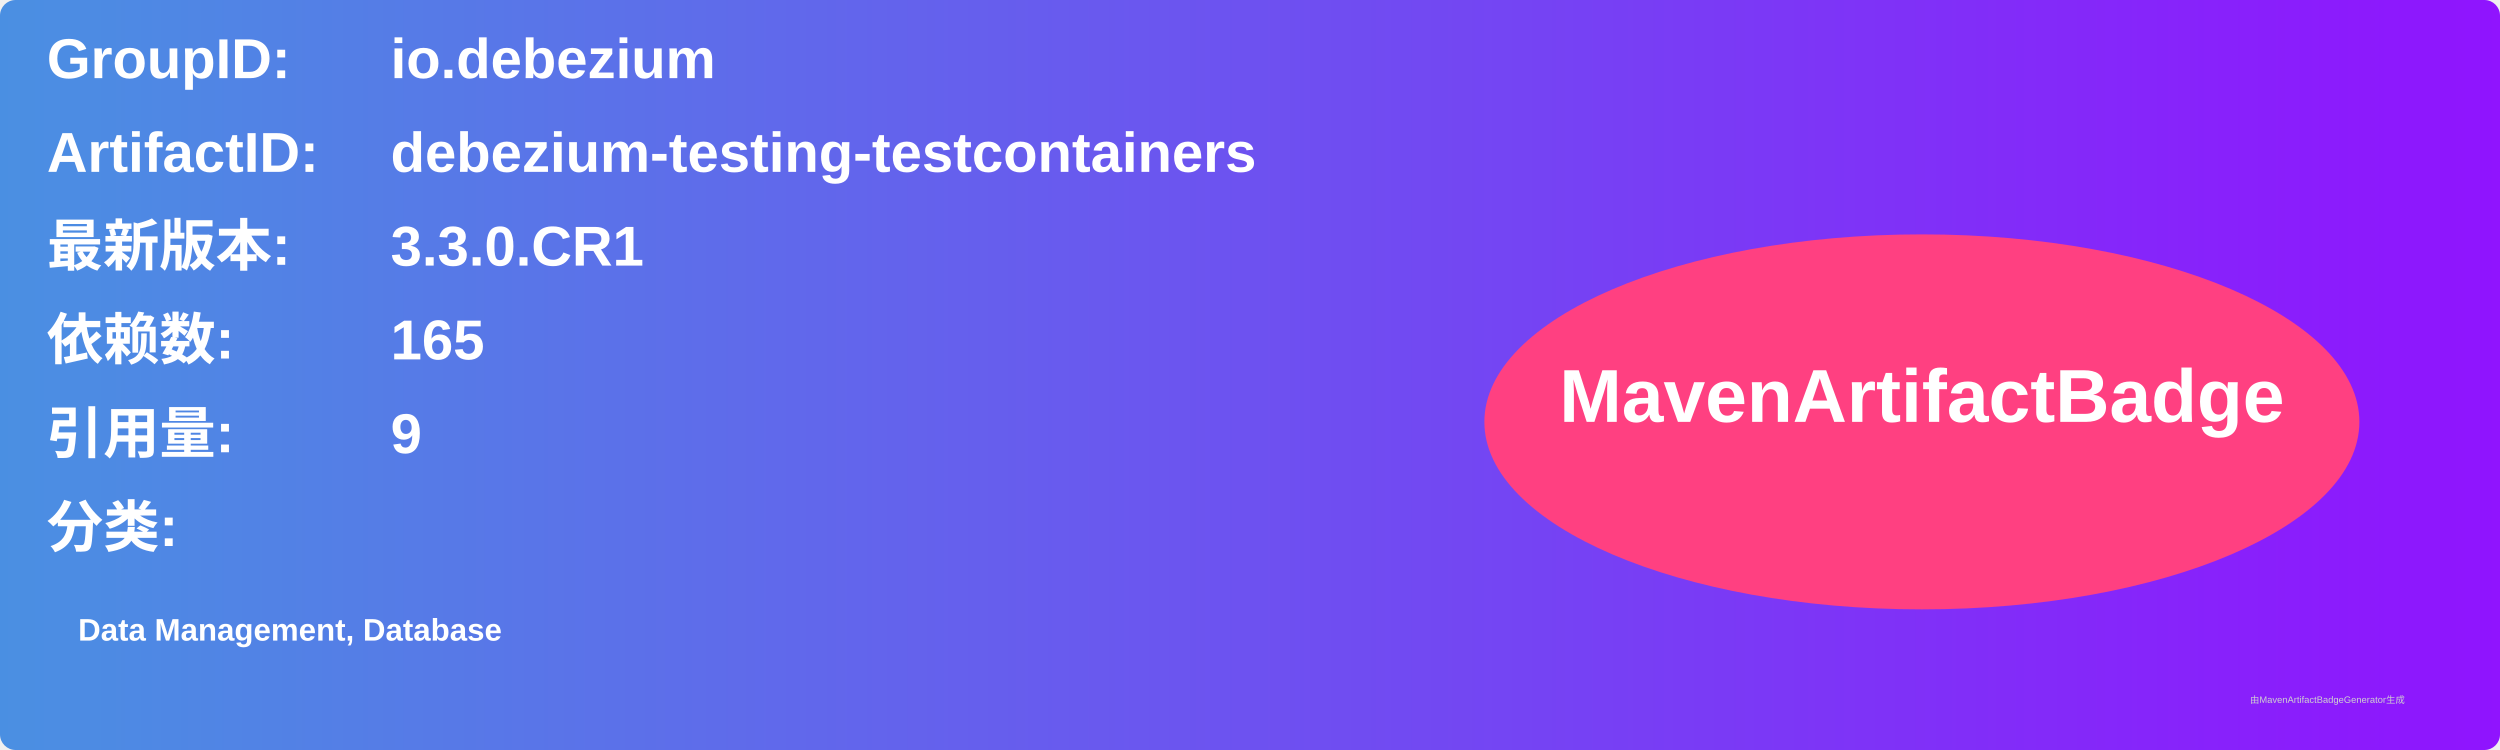
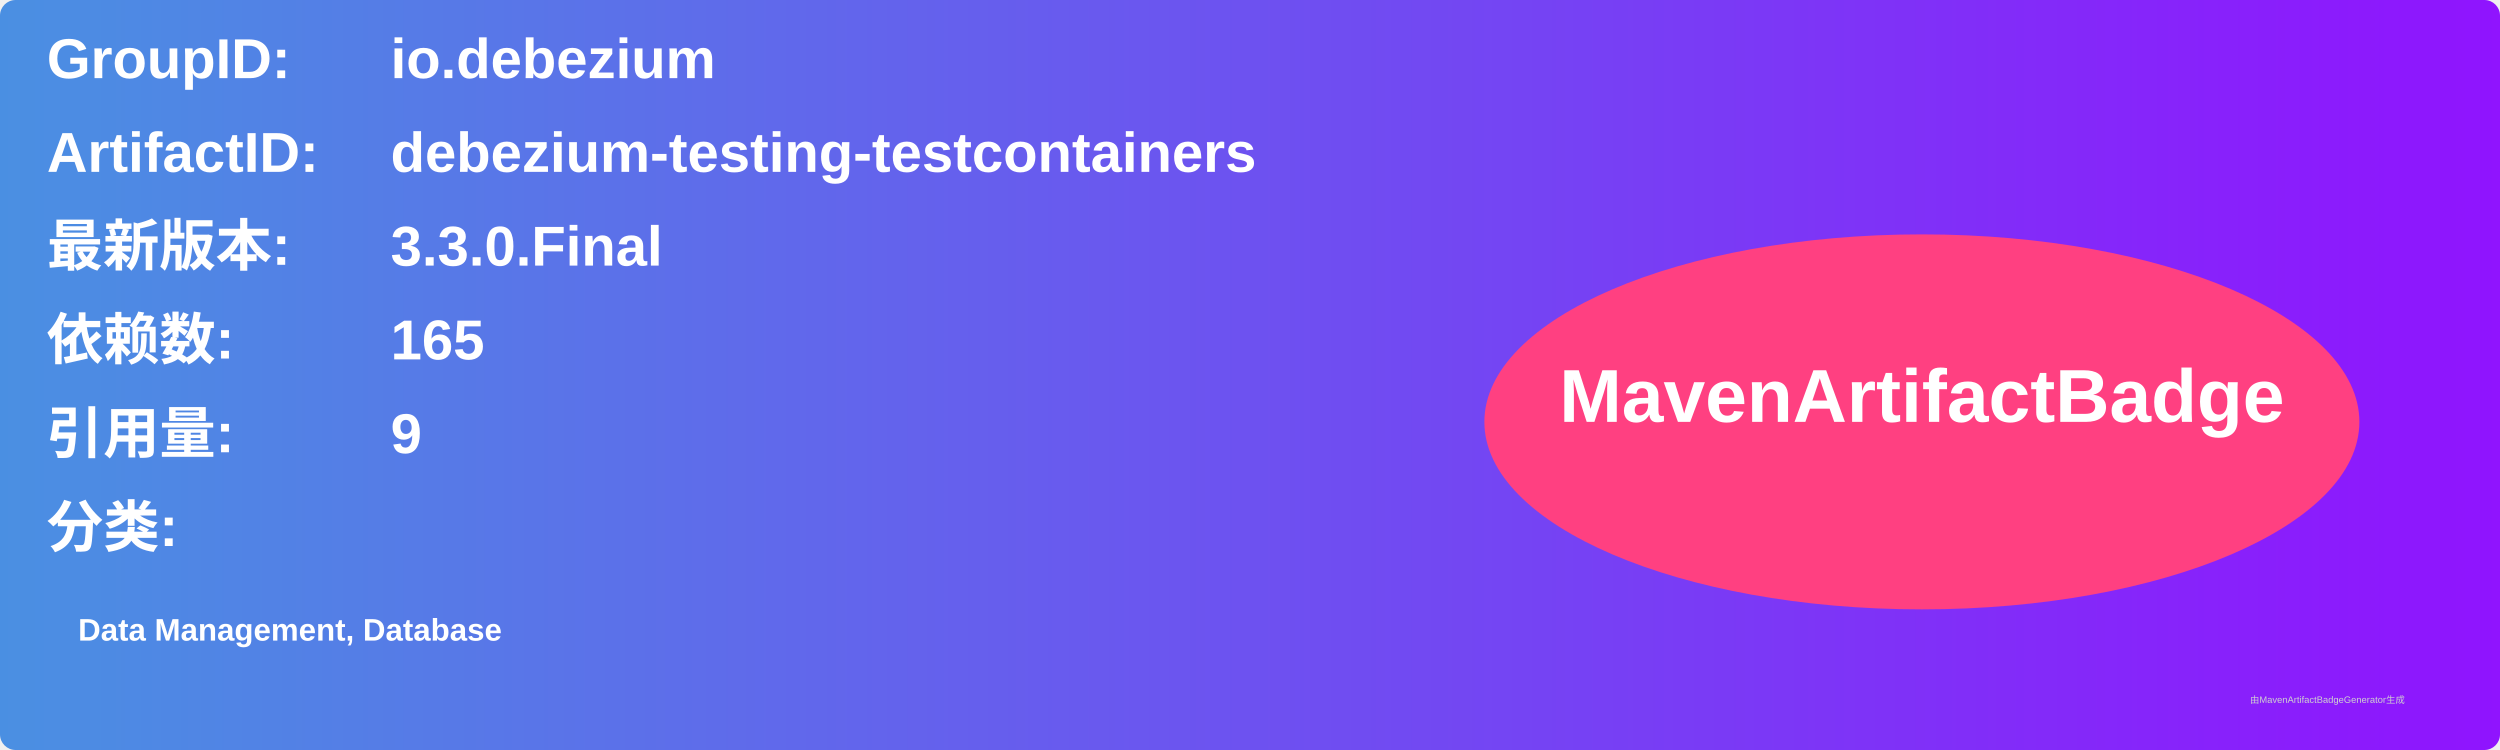
<svg xmlns="http://www.w3.org/2000/svg" width="800" height="240" viewBox="0 0 800 240">
  <linearGradient id="grad" x1="0%" y1="0%" x2="100%" y2="0%">
    <stop offset="0%" stop-color="#4a90e2" />
    <stop offset="100%" stop-color="#9013fe" />
  </linearGradient>
  <rect width="100%" height="100%" rx="5" ry="5" fill="url(#grad)" />
  <g transform="translate(15, 15)">
    <text x="0" y="10" font-family="Arial" font-size="18" fill="white" font-weight="bold" width="260">GroupID:</text>
    <text x="110" y="10" font-family="Arial" font-size="18" fill="white" font-weight="bold" width="460">io.debezium</text>
    <text x="0" y="40" font-family="Arial" font-size="18" fill="white" font-weight="bold" width="260">ArtifactID:</text>
    <text x="110" y="40" font-family="Arial" font-size="18" fill="white" font-weight="bold" width="460">debezium-testing-testcontainers</text>
    <text x="0" y="70" font-family="Arial" font-size="18" fill="white" font-weight="bold">最新版本:</text>
    <text x="110" y="70" font-family="Arial" font-size="18" fill="white" font-weight="bold">
-       <tspan font-weight="bold">3.3.0.CR1</tspan>
+       <tspan font-weight="bold">3.3.0.Final</tspan>
    </text>
    <text x="0" y="100" font-family="Arial" font-size="18" fill="white" font-weight="bold">依赖数: </text>
    <text x="110" y="100" font-family="Arial" font-size="18" fill="white">
      <tspan font-weight="bold">165</tspan>
    </text>
    <text x="0" y="130" font-family="Arial" font-size="18" fill="white" font-weight="bold">引用量: </text>
    <text x="110" y="130" font-family="Arial" font-size="18" fill="white">
      <tspan font-weight="bold">9</tspan>
    </text>
    <text x="0" y="160" font-family="Arial" font-size="18" fill="white" font-weight="bold">分类:</text>
    <text x="10" y="190" font-family="Arial" font-size="10" fill="white">
      <tspan font-weight="bold">Data Management, Database</tspan>
    </text>
    <ellipse cx="600" cy="120" rx="140" ry="60" fill="#ff4081" />
    <text x="600" y="120" text-anchor="middle" font-family="Arial" font-size="24" fill="white" font-weight="bold">MavenArtifactBadge</text>
  </g>
  <text x="720" y="225" font-family="Arial" font-size="3" fill="#d0d0d0">由MavenArtifactBadgeGenerator生成</text>
</svg>
